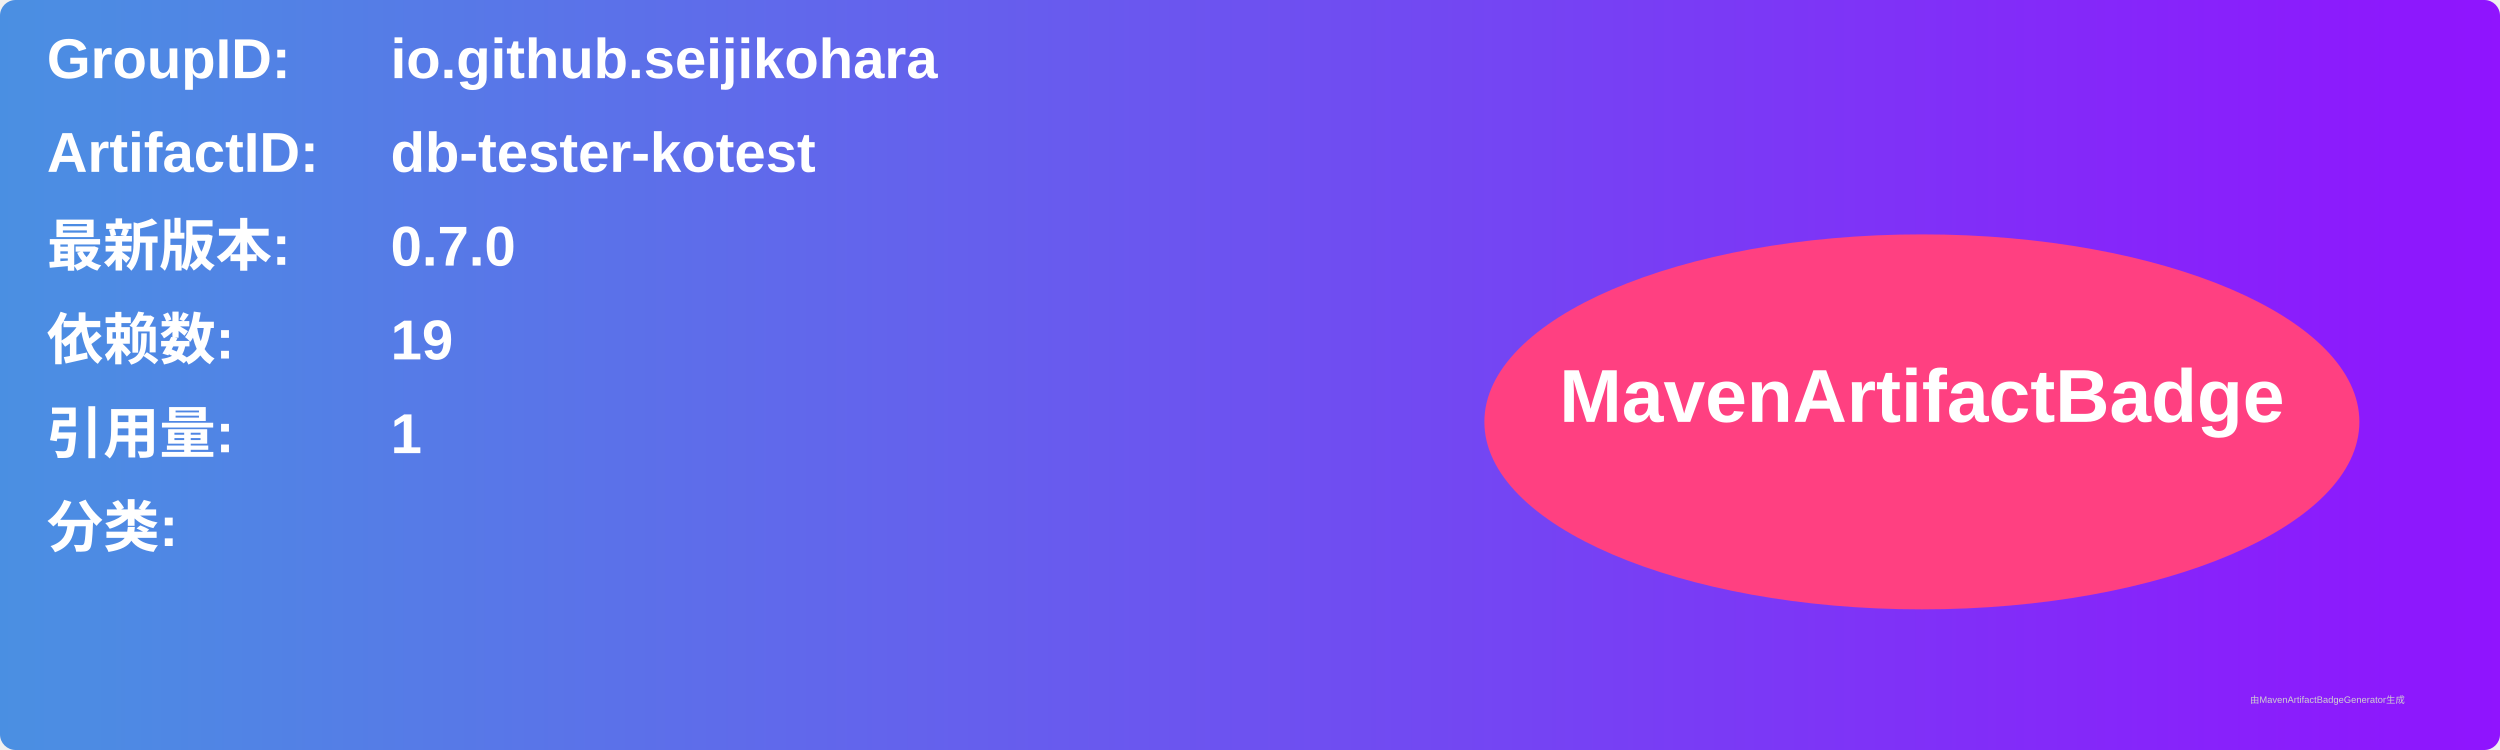
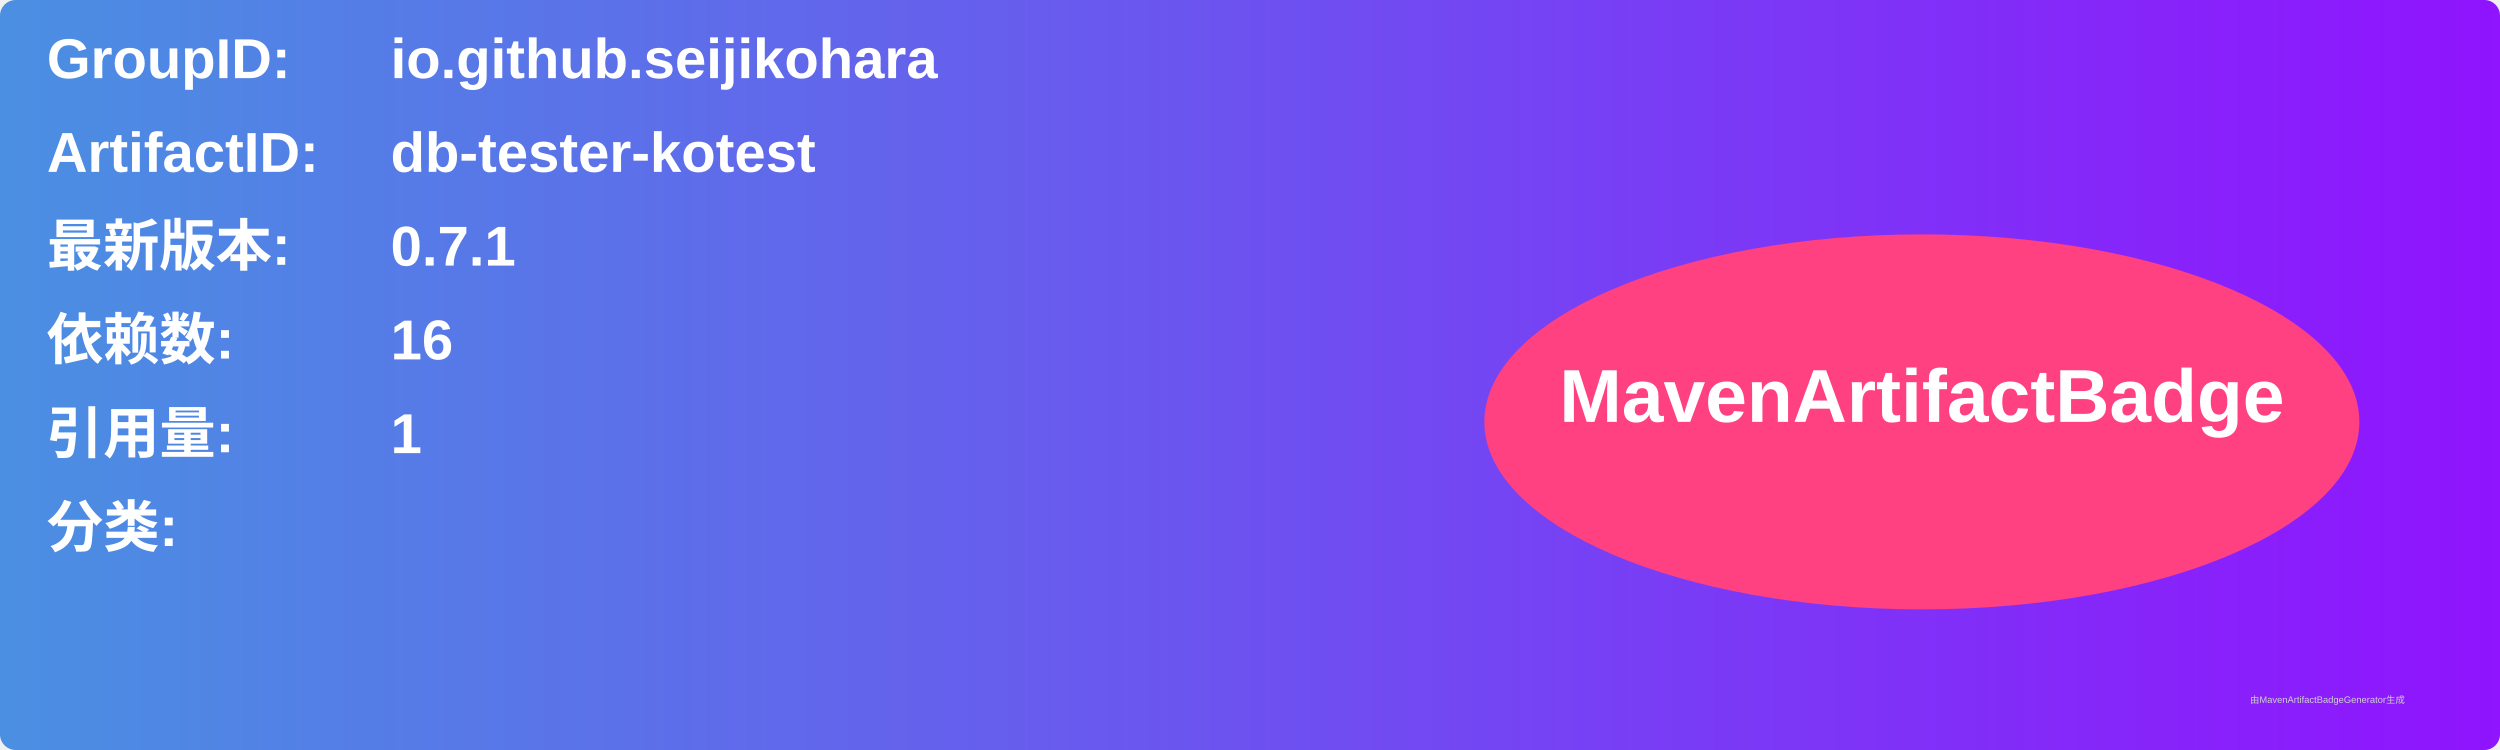
<svg xmlns="http://www.w3.org/2000/svg" width="800" height="240" viewBox="0 0 800 240">
  <linearGradient id="grad" x1="0%" y1="0%" x2="100%" y2="0%">
    <stop offset="0%" stop-color="#4a90e2" />
    <stop offset="100%" stop-color="#9013fe" />
  </linearGradient>
  <rect width="100%" height="100%" rx="5" ry="5" fill="url(#grad)" />
  <g transform="translate(15, 15)">
    <text x="0" y="10" font-family="Arial" font-size="18" fill="white" font-weight="bold" width="260">GroupID:</text>
    <text x="110" y="10" font-family="Arial" font-size="18" fill="white" font-weight="bold" width="460">io.github.seijikohara</text>
    <text x="0" y="40" font-family="Arial" font-size="18" fill="white" font-weight="bold" width="260">ArtifactID:</text>
    <text x="110" y="40" font-family="Arial" font-size="18" fill="white" font-weight="bold" width="460">db-tester-kotest</text>
    <text x="0" y="70" font-family="Arial" font-size="18" fill="white" font-weight="bold">最新版本:</text>
    <text x="110" y="70" font-family="Arial" font-size="18" fill="white" font-weight="bold">
-       <tspan font-weight="bold">0.7.0</tspan>
+       <tspan font-weight="bold">0.7.1</tspan>
    </text>
    <text x="0" y="100" font-family="Arial" font-size="18" fill="white" font-weight="bold">依赖数: </text>
    <text x="110" y="100" font-family="Arial" font-size="18" fill="white">
-       <tspan font-weight="bold">19</tspan>
+       <tspan font-weight="bold">16</tspan>
    </text>
    <text x="0" y="130" font-family="Arial" font-size="18" fill="white" font-weight="bold">引用量: </text>
    <text x="110" y="130" font-family="Arial" font-size="18" fill="white">
      <tspan font-weight="bold">1</tspan>
    </text>
    <text x="0" y="160" font-family="Arial" font-size="18" fill="white" font-weight="bold">分类:</text>
    <text x="10" y="190" font-family="Arial" font-size="10" fill="white">
      <tspan font-weight="bold" />
    </text>
    <ellipse cx="600" cy="120" rx="140" ry="60" fill="#ff4081" />
    <text x="600" y="120" text-anchor="middle" font-family="Arial" font-size="24" fill="white" font-weight="bold">MavenArtifactBadge</text>
  </g>
  <text x="720" y="225" font-family="Arial" font-size="3" fill="#d0d0d0">由MavenArtifactBadgeGenerator生成</text>
</svg>
